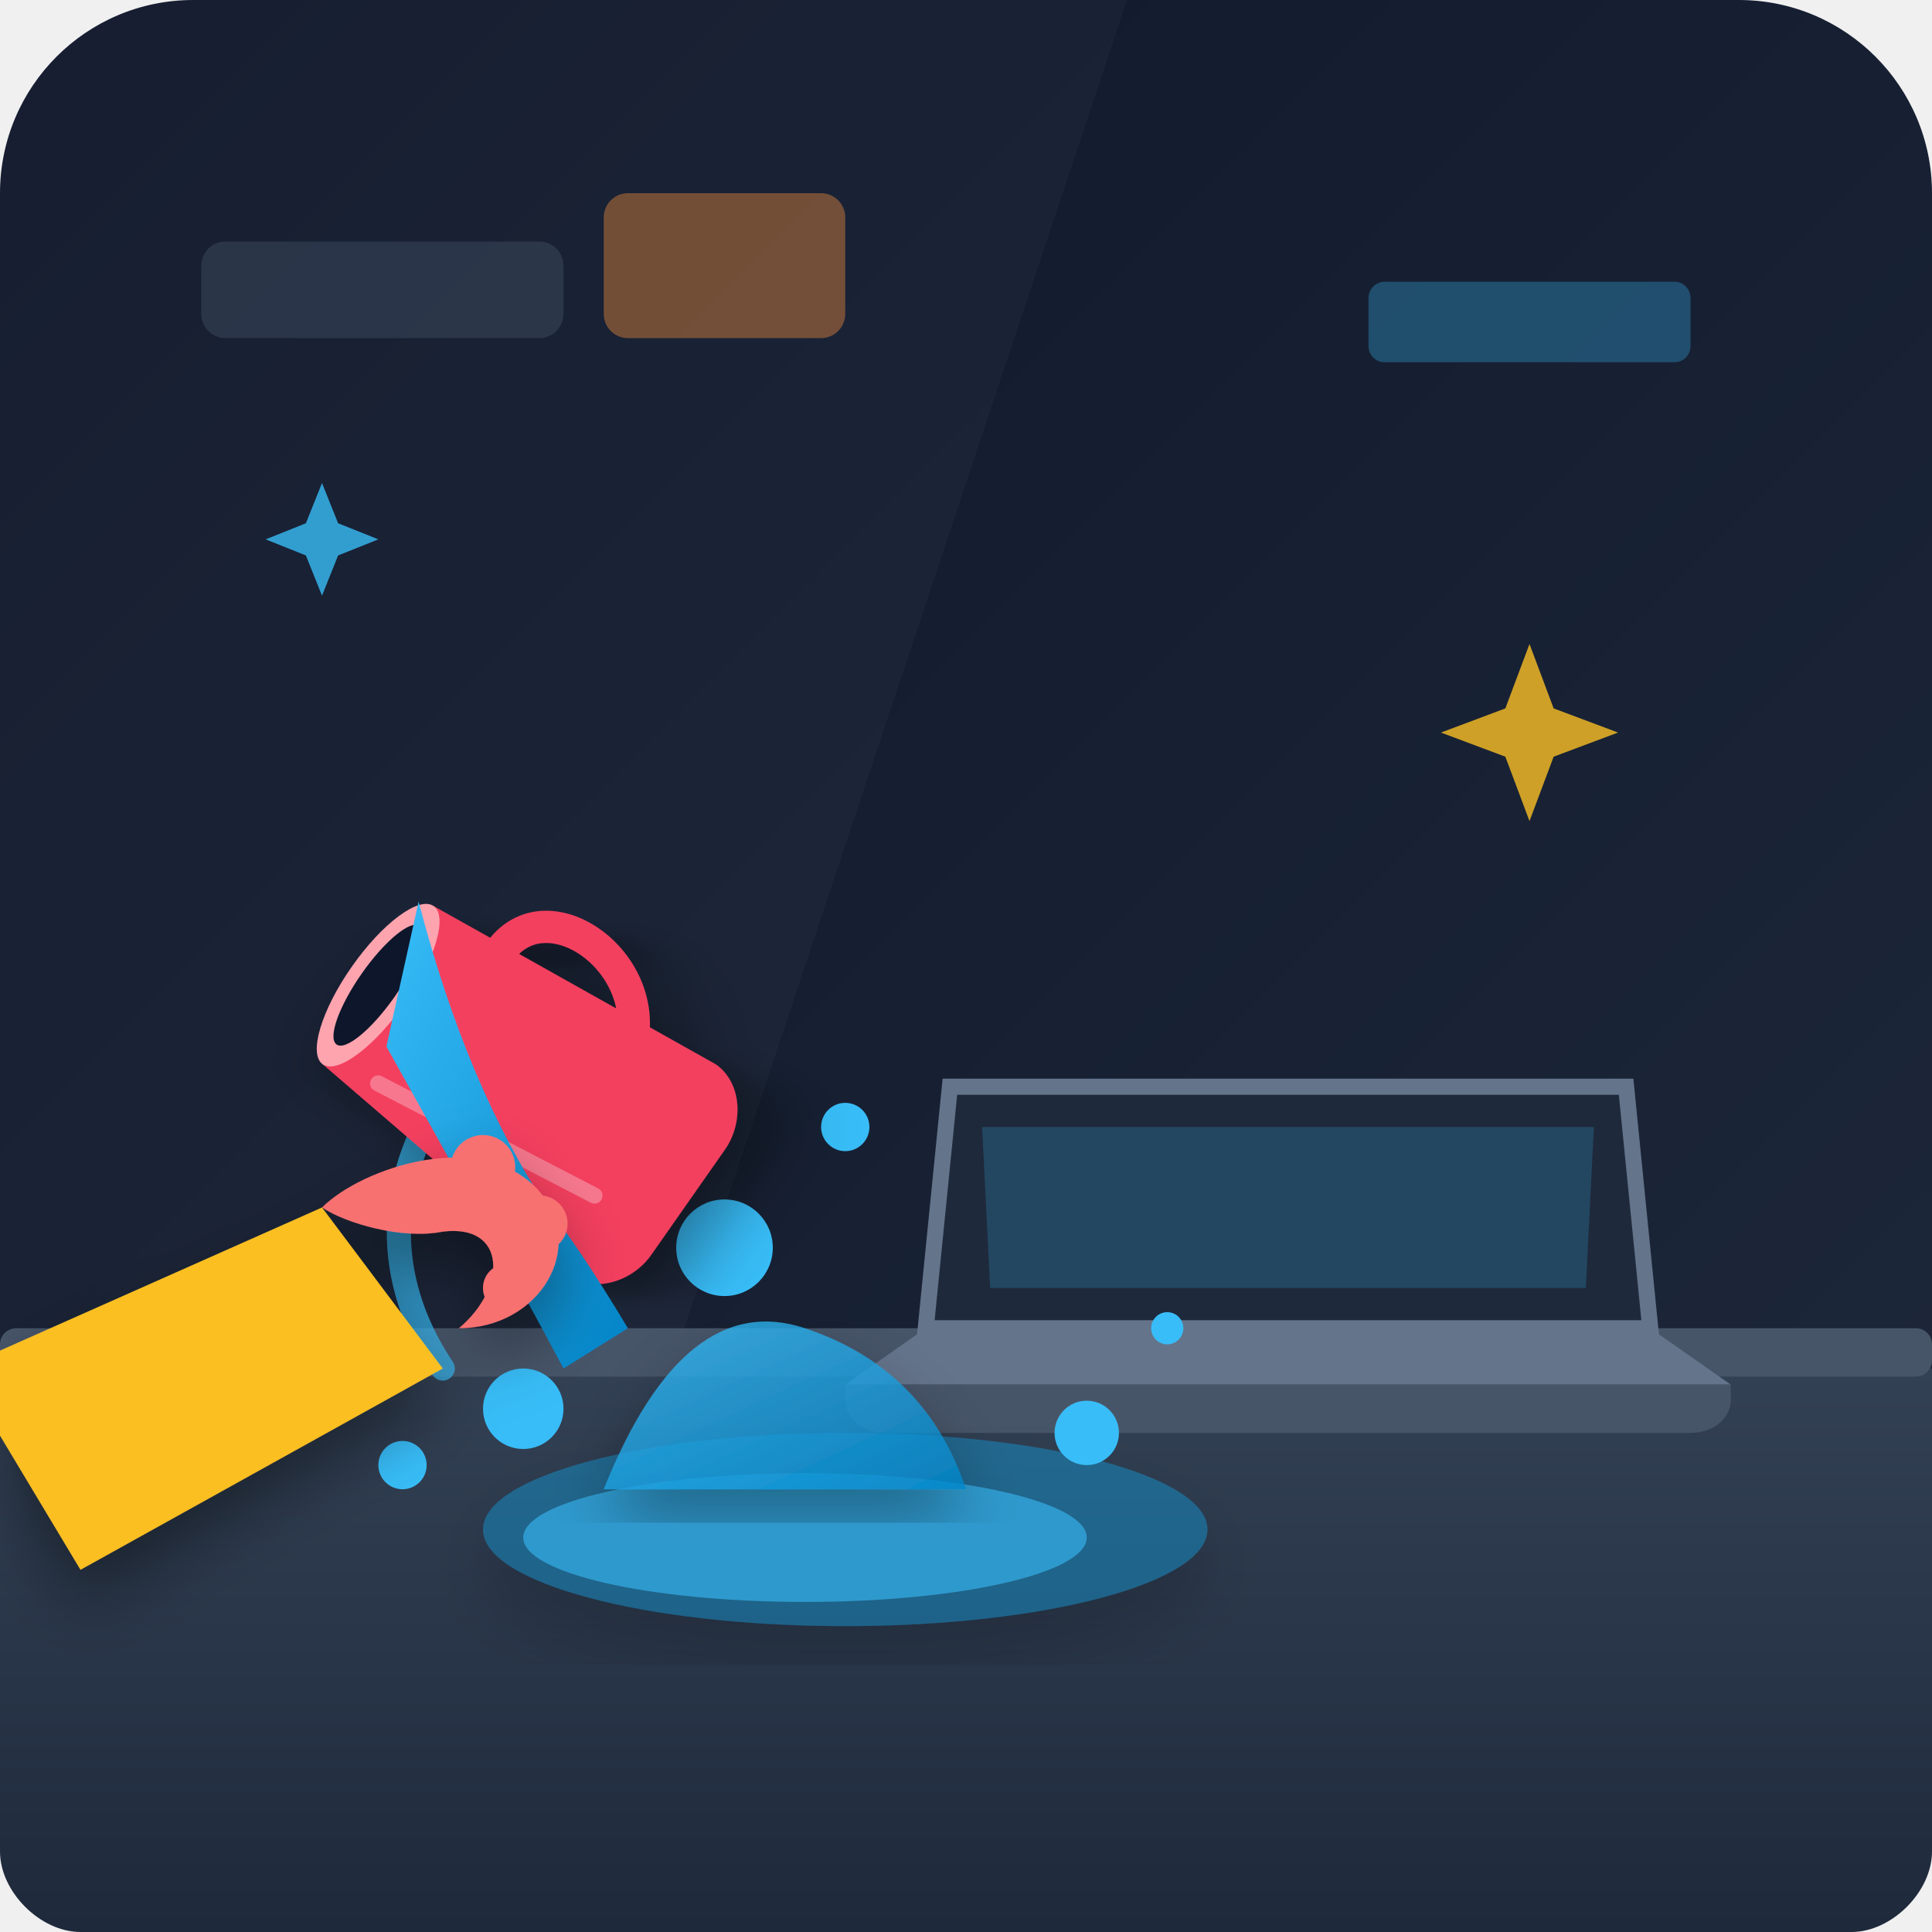
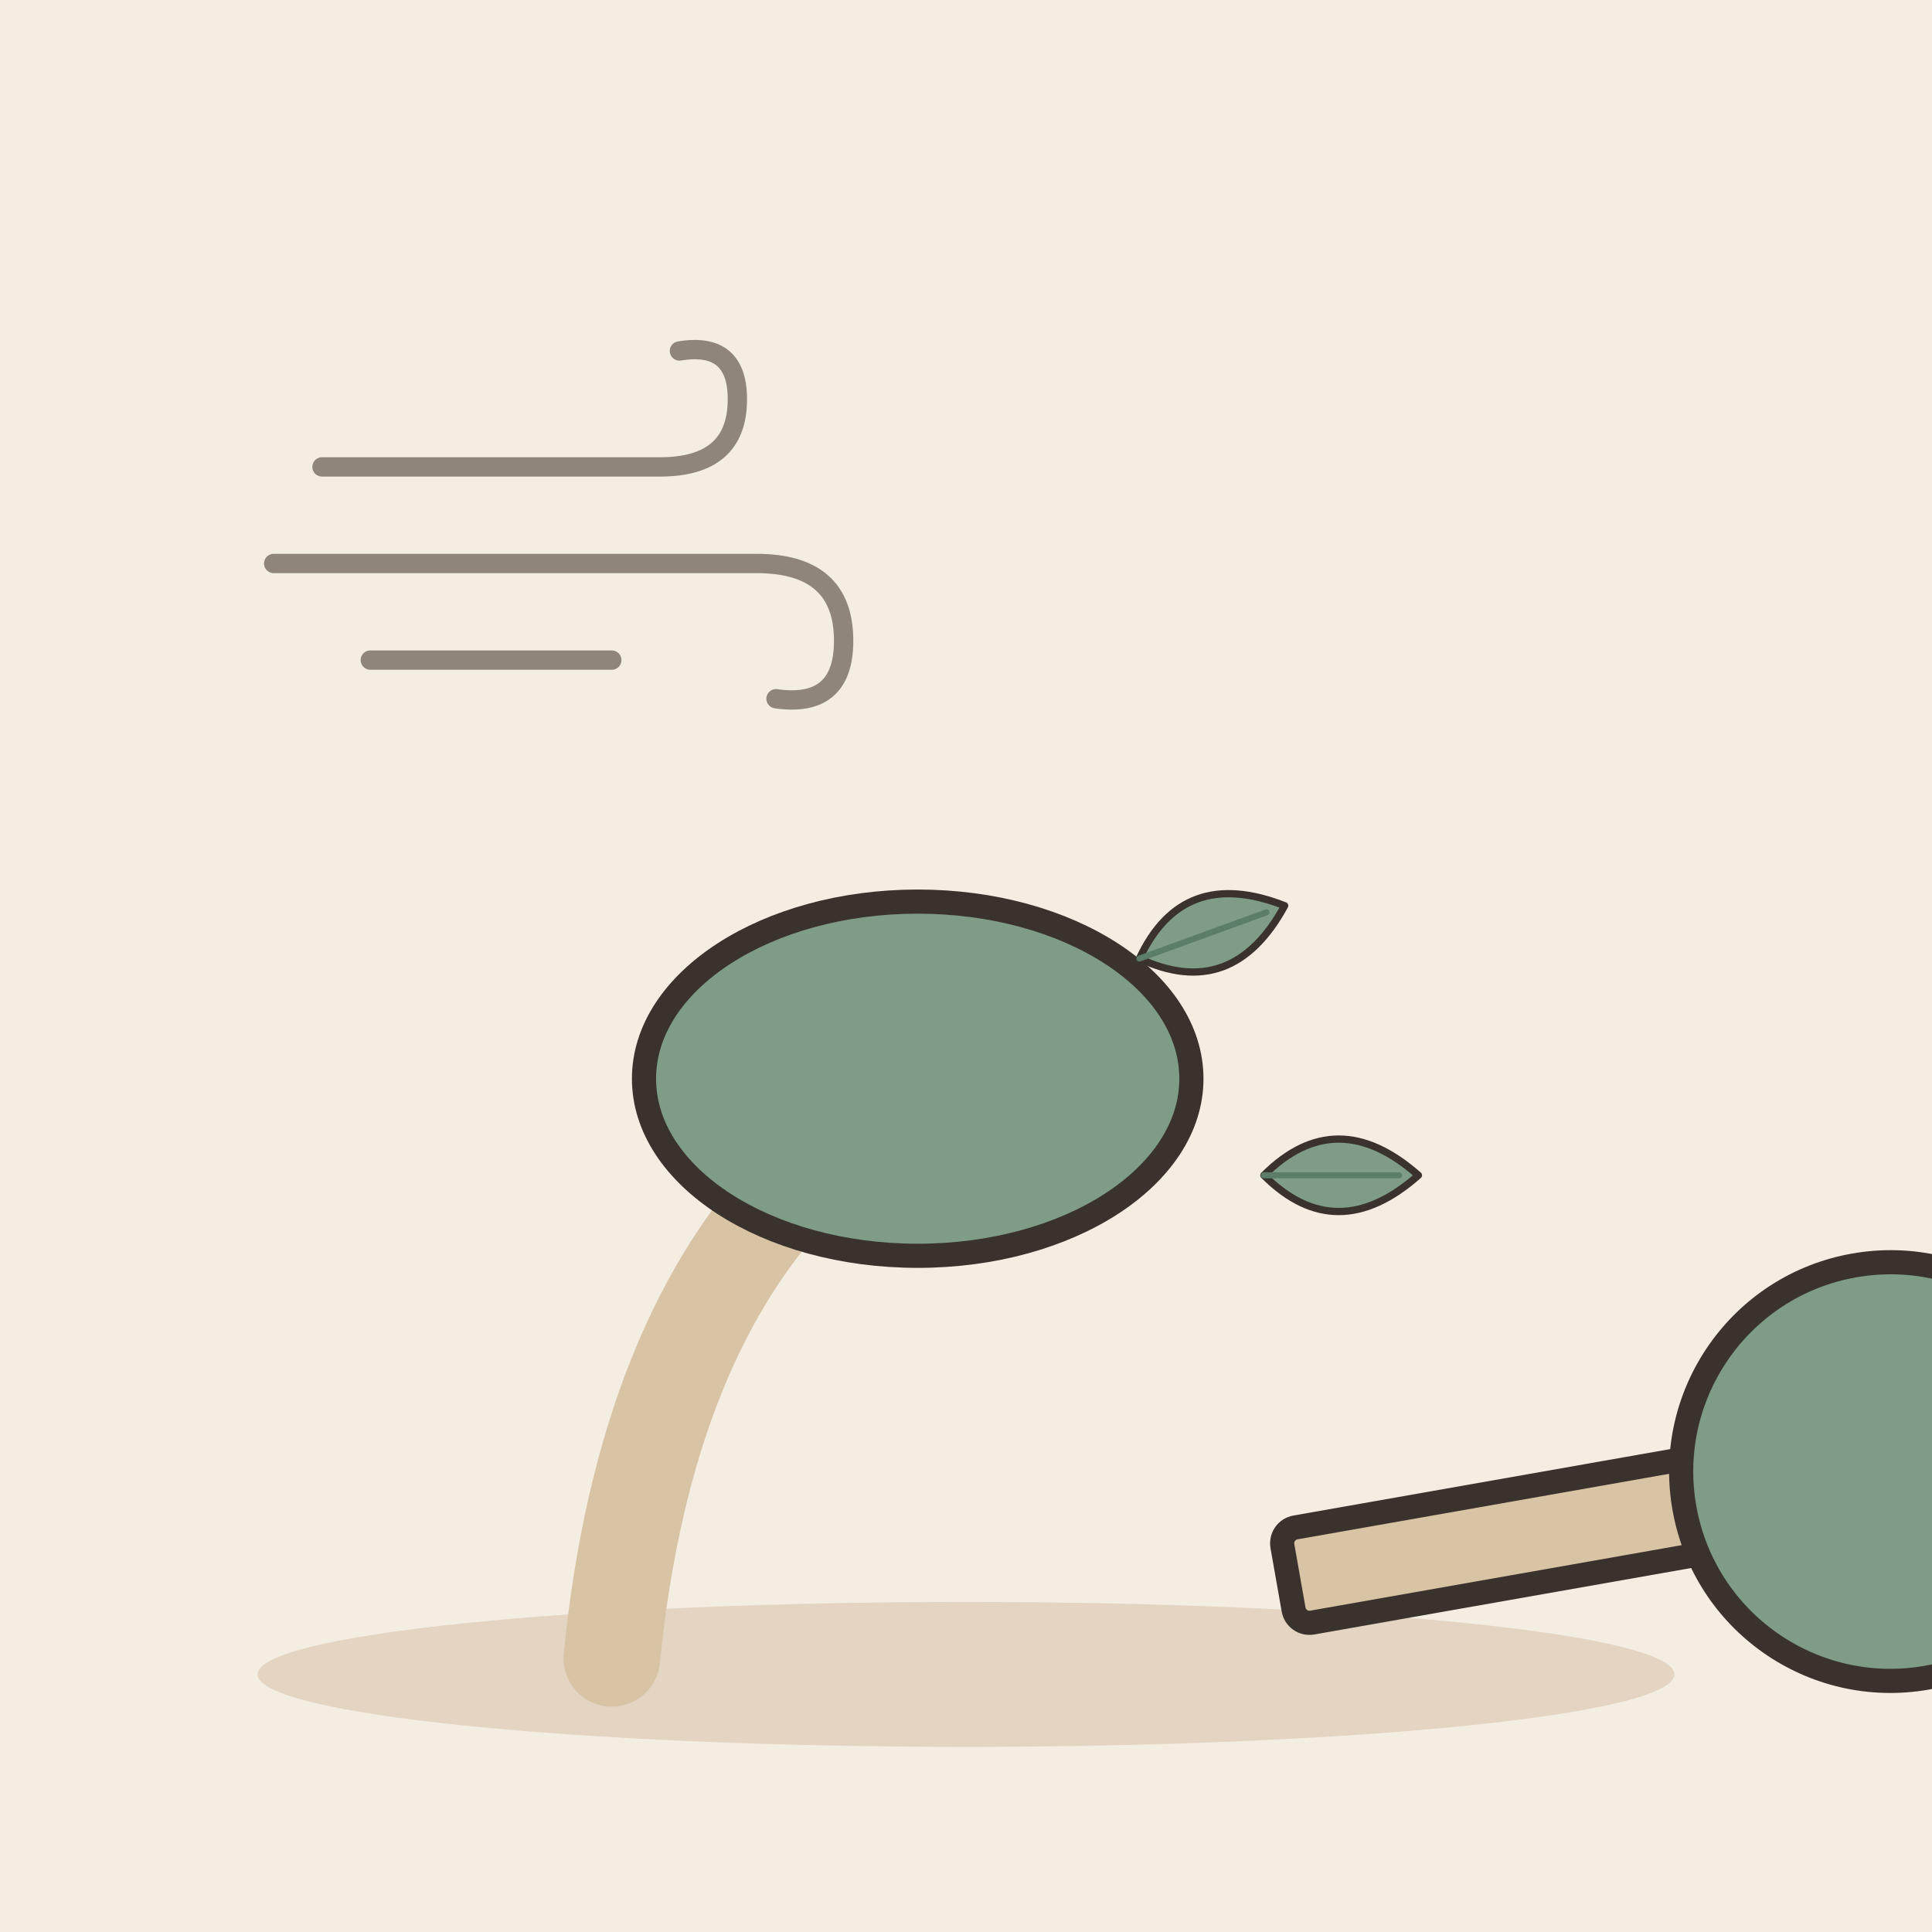
- <svg xmlns="http://www.w3.org/2000/svg" width="240" height="240" viewBox="0 0 240">
-   <defs>
-     <linearGradient id="bgGrad" x1="0%" y1="0%" x2="100%" y2="100%">
-       <stop offset="0%" stop-color="#0f172a" />
-       <stop offset="100%" stop-color="#1e293b" />
-     </linearGradient>
-     <linearGradient id="tableGrad" x1="0%" y1="0%" x2="0%" y2="100%">
-       <stop offset="0%" stop-color="#334155" />
-       <stop offset="100%" stop-color="#1e293b" />
-     </linearGradient>
-     <linearGradient id="waterGrad" x1="0%" y1="0%" x2="100%" y2="100%">
-       <stop offset="0%" stop-color="#38bdf8" />
-       <stop offset="100%" stop-color="#0284c7" />
-     </linearGradient>
-     <filter id="shadow" x="-20%" y="-20%" width="140%" height="140%">
-       <feDropShadow dx="0" dy="4" stdDeviation="4" flood-color="#000000" flood-opacity="0.4" />
-     </filter>
-   </defs>
-   <rect width="240" height="240" rx="24" fill="url(#bgGrad)" />
-   <path d="M 0 0 L 140 0 L 60 240 L 0 240 Z" fill="#ffffff" opacity="0.03" />
-   <rect x="25" y="30" width="45" height="12" rx="3" fill="#475569" opacity="0.4" />
-   <rect x="75" y="24" width="30" height="18" rx="3" fill="#fb923c" opacity="0.4" />
-   <rect x="170" y="35" width="40" height="10" rx="2" fill="#38bdf8" opacity="0.3" />
-   <path d="M 0 170 L 240 170 L 240 230 C 240 235 235 240 230 240 L 10 240 C 5 240 0 235 0 230 Z" fill="url(#tableGrad)" />
-   <rect x="0" y="165" width="240" height="6" rx="2" fill="#475569" />
-   <g transform="translate(130, 140)">
-     <path d="M -15 25 L 75 25 L 85 32 L -25 32 Z" fill="#64748b" />
-     <path d="M -25 32 L 85 32 L 85 34 C 85 36 83 38 80 38 L -20 38 C -23 38 -25 36 -25 34 Z" fill="#475569" />
-     <path d="M -12 -5 L 72 -5 L 75 25 L -15 25 Z" fill="#1e293b" stroke="#64748b" stroke-width="2" />
-     <path d="M -8 0 L 68 0 L 67 20 L -7 20 Z" fill="#38bdf8" opacity="0.2" />
+ <svg xmlns="http://www.w3.org/2000/svg" viewBox="0 0 240 240" data-style="editorial">
+   <rect width="240" height="240" fill="#F4EDE2" />
+   <ellipse cx="120" cy="208" rx="88" ry="9" fill="#E3D5C1" />
+   <g transform="translate(80 206)">
+     <path d="M-4 0Q0 -40 20 -60" fill="none" stroke="#D8C3A5" stroke-width="12" stroke-linecap="round" stroke-linejoin="round" />
+     <ellipse cx="34" cy="-72" rx="34" ry="22" fill="#7E9C86" stroke="#3A332D" stroke-width="3" stroke-linecap="round" stroke-linejoin="round" />
+     <g transform="translate(70 -90) rotate(70) scale(0.3 0.3)">
+       <path d="M0 30Q-30 0 0 -34Q30 0 0 30Z" fill="#7E9C86" stroke="#3A332D" stroke-width="3" stroke-linecap="round" stroke-linejoin="round" />
+       <path d="M0 30L0 -26" stroke="#5C7D68" stroke-width="2.5" stroke-linecap="round" fill="none" />
+     </g>
+     <g transform="translate(86 -60) rotate(90) scale(0.3 0.3)">
+       <path d="M0 30Q-30 0 0 -34Q30 0 0 30Z" fill="#7E9C86" stroke="#3A332D" stroke-width="3" stroke-linecap="round" stroke-linejoin="round" />
+       <path d="M0 30L0 -26" stroke="#5C7D68" stroke-width="2.5" stroke-linecap="round" fill="none" />
+     </g>
  </g>
-   <ellipse cx="105" cy="190" rx="45" ry="12" fill="#0ea5e9" opacity="0.4" filter="url(#shadow)" />
-   <ellipse cx="100" cy="191" rx="35" ry="8" fill="#38bdf8" opacity="0.6" />
-   <path d="M 75 185 Q 85 160 100 165 Q 115 170 120 185 Z" fill="url(#waterGrad)" opacity="0.8" filter="url(#shadow)" />
-   <circle cx="65" cy="175" r="5" fill="#38bdf8" />
-   <circle cx="50" cy="182" r="3" fill="#38bdf8" />
-   <circle cx="135" cy="178" r="4" fill="#38bdf8" />
-   <circle cx="145" cy="165" r="2" fill="#38bdf8" />
-   <circle cx="90" cy="155" r="6" fill="#38bdf8" />
-   <circle cx="105" cy="140" r="3" fill="#38bdf8" />
-   <circle cx="80" cy="145" r="2.5" fill="#38bdf8" />
-   <path d="M 60 130 C 50 140 45 155 55 170" stroke="#38bdf8" stroke-width="3" stroke-linecap="round" fill="none" opacity="0.7" />
-   <path d="M 70 125 C 62 135 58 145 65 160" stroke="#38bdf8" stroke-width="2" stroke-linecap="round" fill="none" opacity="0.5" />
-   <g transform="translate(65, 135) rotate(-55)" filter="url(#shadow)">
-     <path d="M -12 -22 L 12 -22 L 16 18 C 16 22 12 25 8 25 L -8 25 C -12 25 -16 22 -16 18 Z" fill="#f43f5e" />
-     <ellipse cx="0" cy="-22" rx="12" ry="4" fill="#fda4af" />
-     <ellipse cx="0" cy="-22" rx="9" ry="2.5" fill="#0f172a" />
-     <path d="M 12 -12 C 22 -12 22 4 12 8" stroke="#f43f5e" stroke-width="4" stroke-linecap="round" fill="none" />
-     <path d="M -10 -15 L -6 15" stroke="#ffffff" stroke-width="2" stroke-linecap="round" opacity="0.3" />
+   <g transform="translate(160 196) rotate(80)">
+     <rect x="-6" y="-60" width="12" height="60" rx="2" fill="#D8C3A5" stroke="#3A332D" stroke-width="3" stroke-linecap="round" stroke-linejoin="round" />
+     <circle cx="0" cy="-76" r="26" fill="#7E9C86" stroke="#3A332D" stroke-width="3" stroke-linecap="round" stroke-linejoin="round" />
  </g>
-   <path d="M 52 112 Q 58 135 68 150 Q 72 155 78 165 L 70 170 Q 62 155 48 130 Z" fill="url(#waterGrad)" />
-   <g transform="translate(15, 110)" filter="url(#shadow)">
-     <path d="M -20 60 L 25 40 L 40 60 L -5 85 Z" fill="#fbbf24" />
-     <path d="M 25 40 C 30 35 45 30 52 38 C 58 45 52 55 42 55 C 48 50 48 42 40 43 C 35 44 28 42 25 40 Z" fill="#f87171" />
-     <circle cx="45" cy="35" r="4" fill="#f87171" />
-     <circle cx="52" cy="42" r="3.5" fill="#f87171" />
-     <circle cx="48" cy="50" r="3" fill="#f87171" />
+   <g transform="translate(70 70) scale(0.6 0.6)">
+     <path d="M-50 -20L20 -20Q36 -20 36 -34Q36 -46 24 -44" fill="none" stroke="#8F857A" stroke-width="4" stroke-linecap="round" stroke-linejoin="round" />
+     <path d="M-60 0L40 0Q58 0 58 16Q58 30 44 28" fill="none" stroke="#8F857A" stroke-width="4" stroke-linecap="round" stroke-linejoin="round" />
+     <path d="M-40 20L10 20" fill="none" stroke="#8F857A" stroke-width="4" stroke-linecap="round" stroke-linejoin="round" />
  </g>
-   <path d="M 190 80 L 193 88 L 201 91 L 193 94 L 190 102 L 187 94 L 179 91 L 187 88 Z" fill="#fbbf24" opacity="0.8" />
-   <path d="M 40 60 L 42 65 L 47 67 L 42 69 L 40 74 L 38 69 L 33 67 L 38 65 Z" fill="#38bdf8" opacity="0.8" />
</svg>
